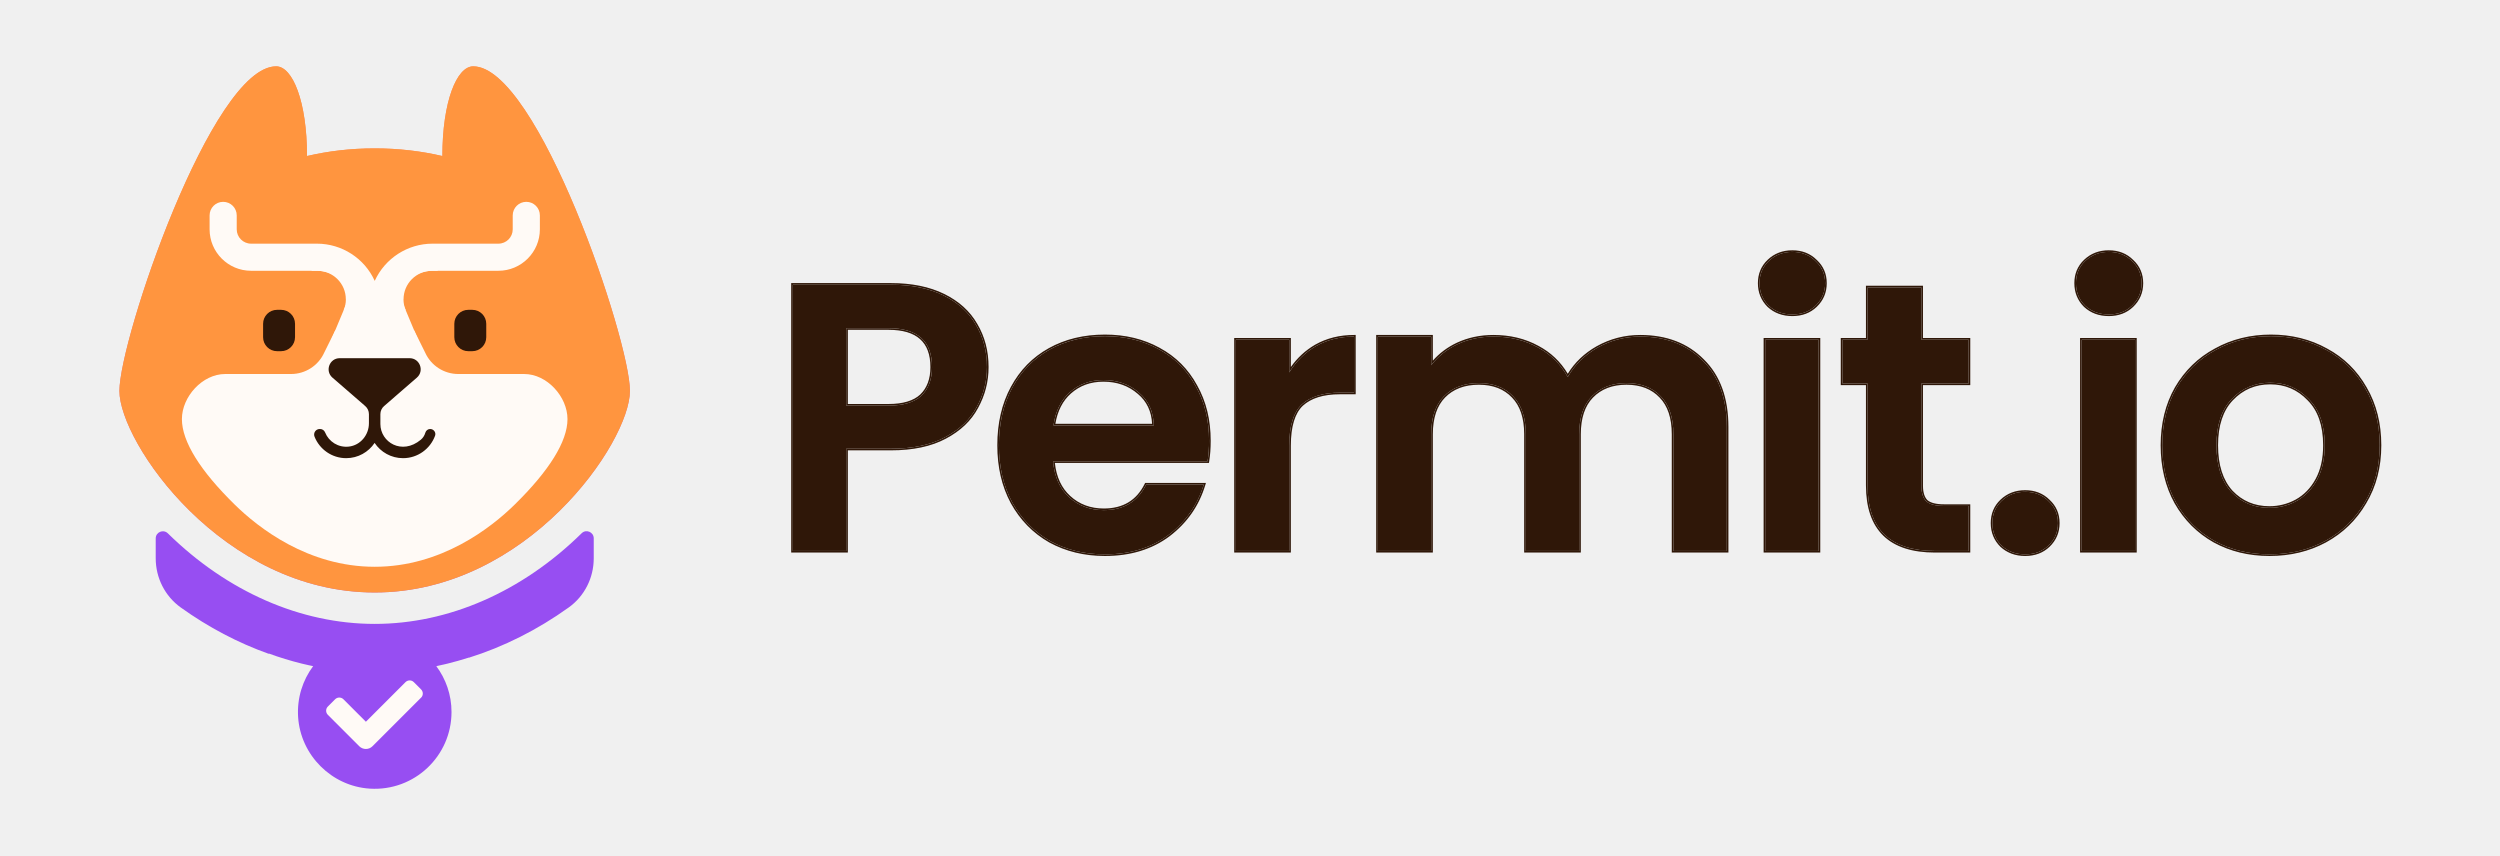
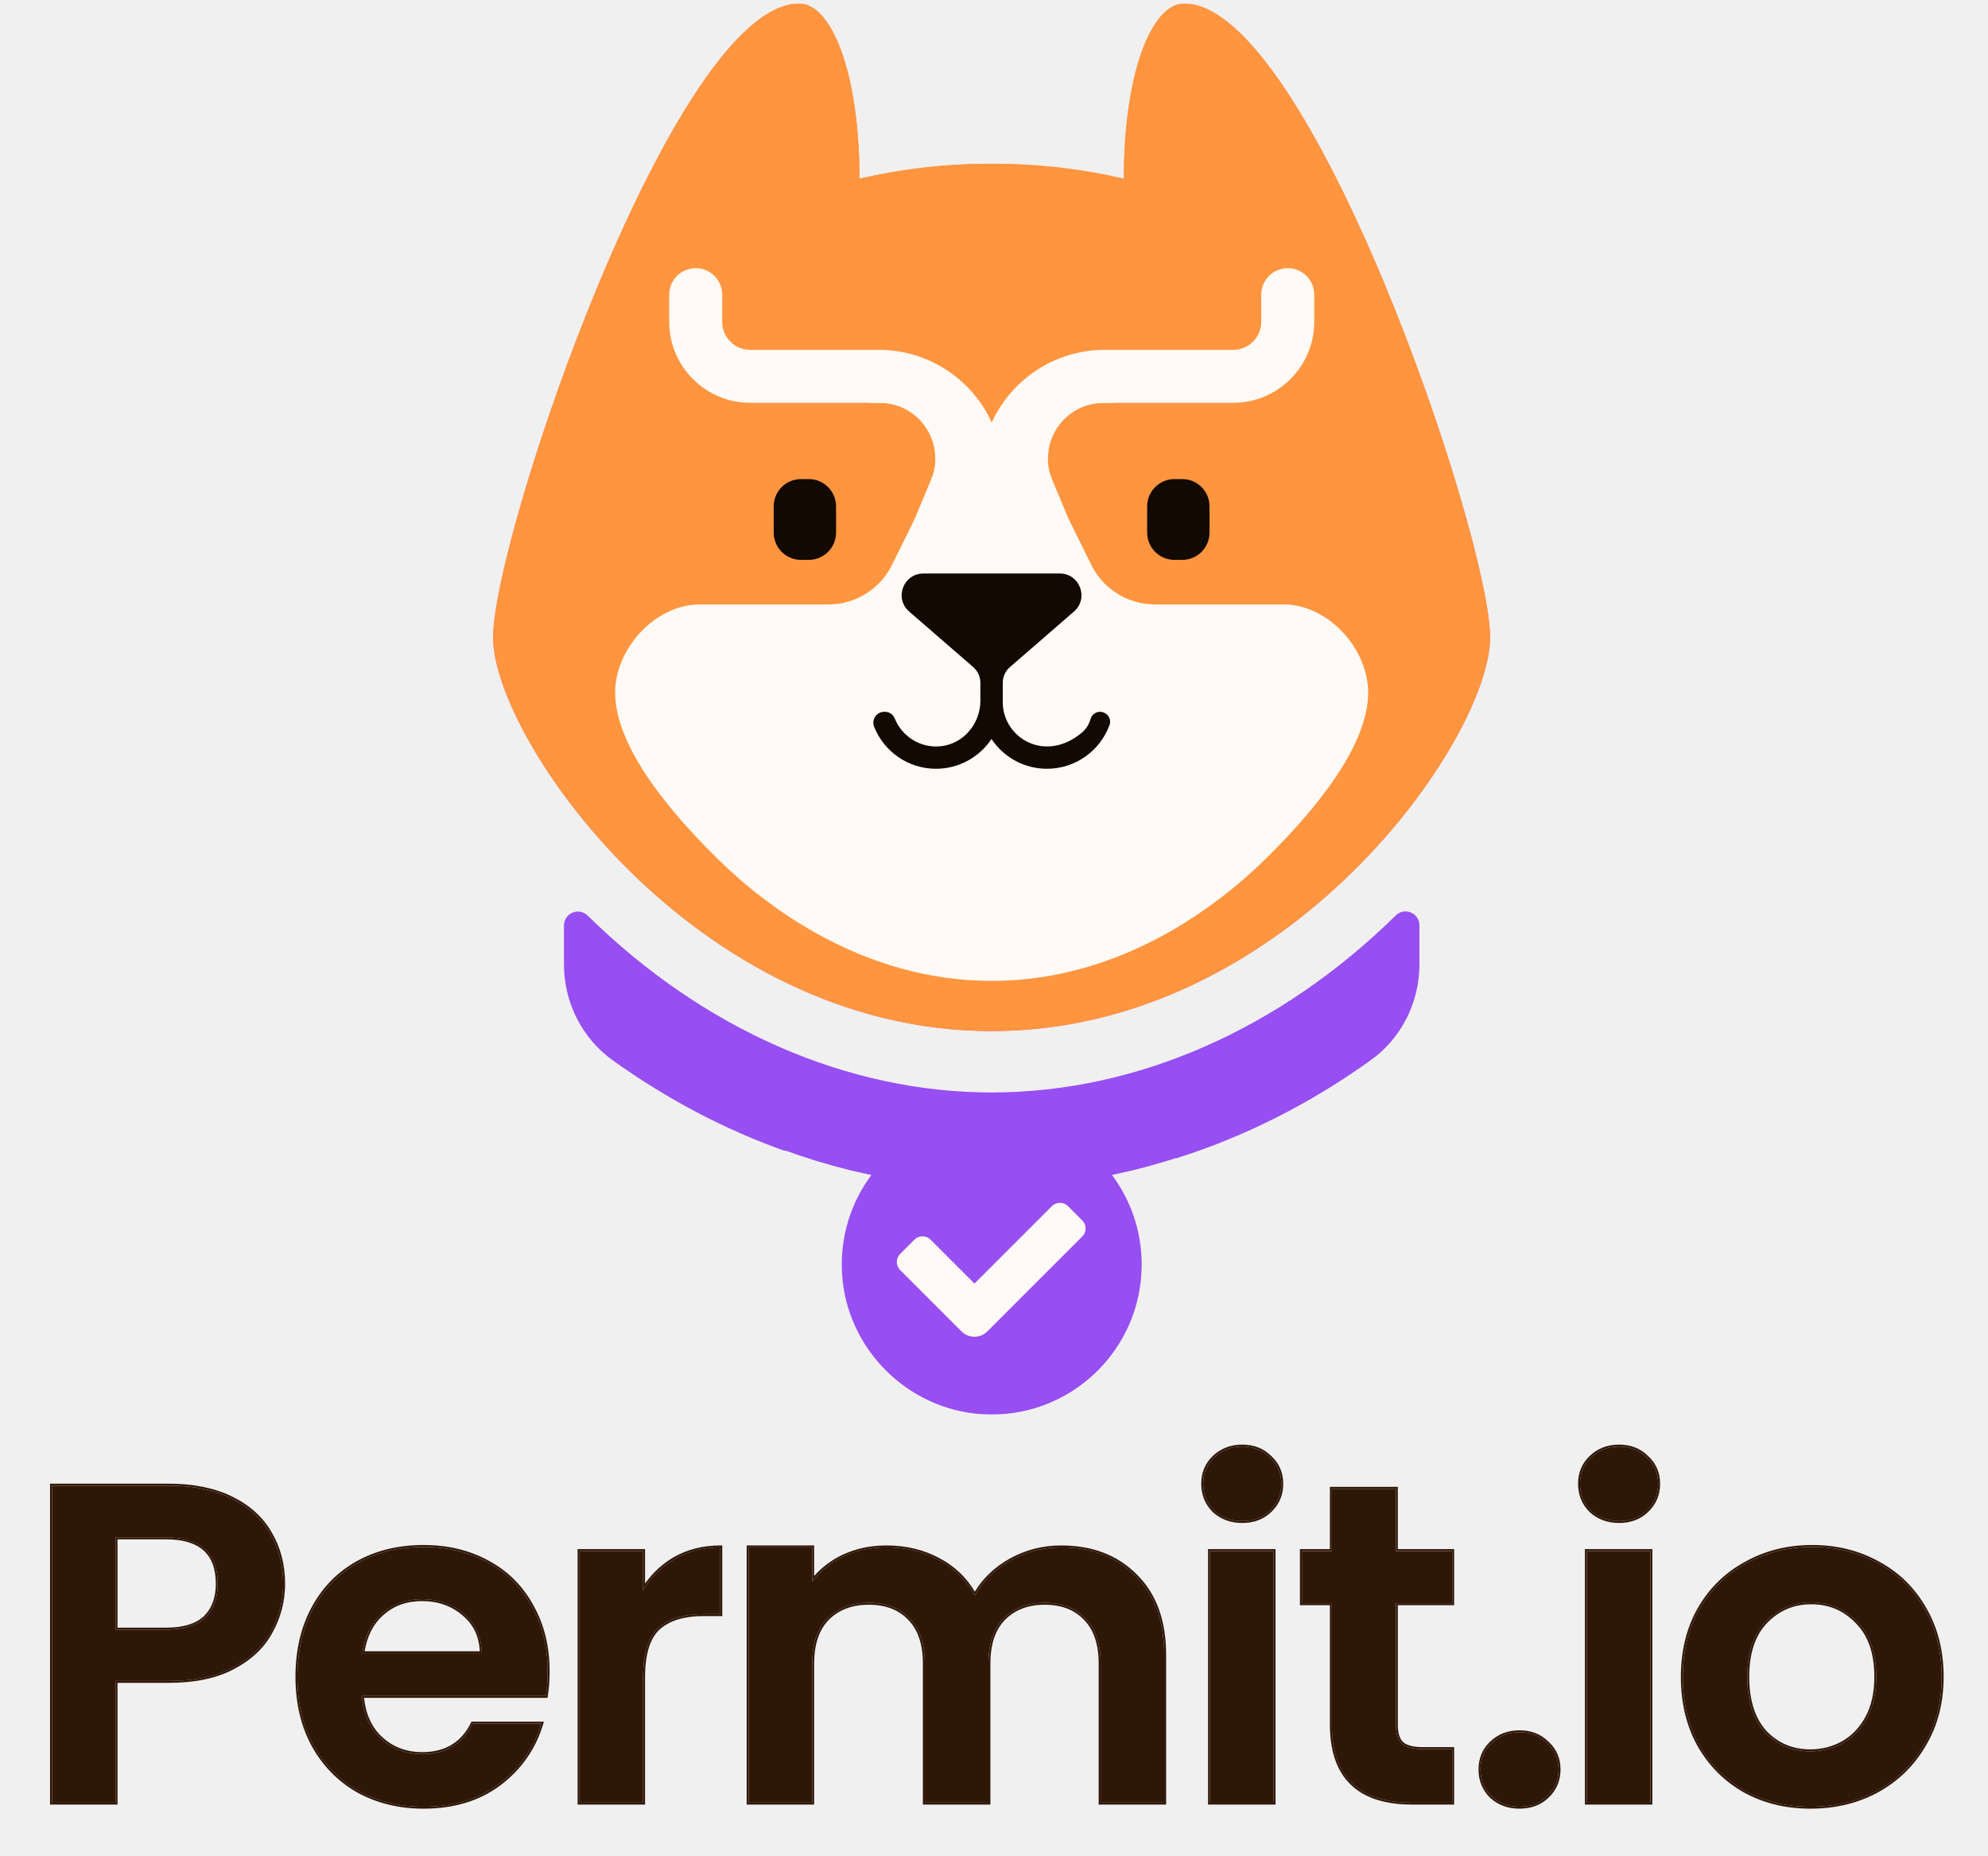
- <svg xmlns="http://www.w3.org/2000/svg" width="307" height="105" viewBox="0 0 307 105" fill="none">
-   <g clip-path="url(#clip0_22134_75767)">
-     <path d="M58.112 8.145C56.088 8.145 54.323 12.477 54.323 19.16C51.741 18.556 48.974 18.22 46.013 18.22C43.052 18.22 40.285 18.556 37.703 19.16C37.703 12.477 35.935 8.145 33.914 8.145C26.029 8.145 14.663 41.677 14.663 48.005C14.663 54.333 27.305 72.757 46.01 72.757C64.713 72.757 77.356 54.33 77.356 48.005C77.356 41.68 65.994 8.145 58.112 8.145Z" fill="url(#paint0_linear_22134_75767)" />
-     <path d="M58.112 8.145C56.088 8.145 54.323 12.477 54.323 19.16C51.741 18.556 48.974 18.22 46.013 18.22C43.052 18.22 40.285 18.556 37.703 19.16C37.703 12.477 35.935 8.145 33.914 8.145C26.029 8.145 14.663 41.677 14.663 48.005C14.663 54.333 27.305 72.757 46.01 72.757C64.713 72.757 77.356 54.33 77.356 48.005C77.356 41.68 65.994 8.145 58.112 8.145Z" fill="#FF953F" />
-     <path d="M57.996 38.046H57.505C56.558 38.046 55.79 38.814 55.79 39.762V41.41C55.79 42.358 56.558 43.126 57.505 43.126H57.996C58.944 43.126 59.712 42.358 59.712 41.41V39.762C59.712 38.814 58.944 38.046 57.996 38.046Z" fill="#2F1708" />
-     <path d="M34.514 38.046H34.023C33.076 38.046 32.308 38.814 32.308 39.761V41.41C32.308 42.358 33.076 43.126 34.023 43.126H34.514C35.462 43.126 36.23 42.358 36.23 41.41V39.761C36.23 38.814 35.462 38.046 34.514 38.046Z" fill="#2F1708" />
-     <path d="M71.417 65.492L71.403 65.506C64.103 72.669 55.088 76.615 46.013 76.615C36.938 76.615 27.919 72.669 20.623 65.506L20.609 65.492C20.055 64.951 19.122 65.341 19.122 66.116V68.568C19.122 70.954 20.255 73.209 22.195 74.598C25.601 77.04 29.235 78.948 32.999 80.288L33.02 80.256C34.321 80.734 35.661 81.144 37.033 81.484C37.328 81.554 37.626 81.628 37.924 81.691C38.099 81.73 38.275 81.765 38.453 81.803C37.17 83.526 36.461 85.701 36.608 88.047C36.907 92.737 40.727 96.554 45.417 96.845C50.896 97.185 55.446 92.839 55.446 87.433C55.446 85.322 54.751 83.375 53.579 81.803C53.895 81.737 54.214 81.667 54.527 81.593C54.667 81.561 54.804 81.53 54.944 81.495C55.839 81.274 56.715 81.025 57.582 80.748L57.589 80.765C61.869 79.421 66.004 77.345 69.849 74.588C71.785 73.199 72.911 70.947 72.911 68.565V66.109C72.911 65.334 71.978 64.941 71.424 65.485L71.417 65.492Z" fill="#974EF2" />
-     <path d="M44.189 38.59L42.983 35.871C42.267 34.282 40.671 33.251 38.92 33.251H30.828C28.021 33.251 25.738 30.967 25.738 28.161V26.453C25.738 25.534 26.482 24.786 27.404 24.786C28.327 24.786 29.07 25.53 29.07 26.453V28.161C29.07 29.133 29.86 29.922 30.831 29.922H38.924C41.976 29.922 44.758 31.714 46.017 34.493C47.283 31.714 50.061 29.922 53.11 29.922H61.202C62.174 29.922 62.963 29.133 62.963 28.161V26.453C62.963 25.534 63.707 24.786 64.63 24.786C65.552 24.786 66.296 25.53 66.296 26.453V28.161C66.296 30.967 64.012 33.251 61.206 33.251H53.113C51.363 33.251 49.767 34.282 49.048 35.878L47.844 38.59H44.2H44.189Z" fill="#FFFAF6" />
-     <path d="M42.694 36.913L33.697 58.42C32.707 60.788 34.444 63.401 37.012 63.401H55.011C57.578 63.401 59.318 60.788 58.325 58.42L49.328 36.913C48.096 33.97 43.929 33.97 42.698 36.913H42.694Z" fill="#FFFAF6" />
-     <path d="M44.662 40.589H41.158L39.811 43.308C39.095 44.897 37.499 45.928 35.749 45.928H27.656C24.85 45.928 22.338 48.717 22.338 51.467C22.338 54.218 24.59 57.813 28.817 61.959C31.725 64.815 37.825 69.6 46.013 69.6C54.2 69.6 60.3 64.811 63.208 61.959C67.435 57.809 69.687 54.214 69.687 51.467C69.687 48.721 67.176 45.928 64.37 45.928H56.277C54.526 45.928 52.93 44.897 52.215 43.308L50.868 40.589H47.363H44.669H44.662Z" fill="#FFFAF6" />
-     <path d="M51.703 85.676L45.739 91.64C45.294 92.085 44.568 92.085 44.119 91.64L40.26 87.781C39.979 87.5 39.979 87.044 40.26 86.764L41.154 85.869C41.435 85.589 41.891 85.589 42.172 85.869L44.932 88.63L49.798 83.764C50.079 83.484 50.535 83.484 50.815 83.764L51.71 84.659C51.99 84.94 51.99 85.396 51.71 85.676H51.703Z" fill="#FFFAF6" />
-     <path d="M49.556 36.752C49.556 34.819 51.124 33.255 53.054 33.255H53.752V32.349L54.071 31.69L50.788 32.518L47.487 35.373L48.486 38.397L49.816 38.088C49.644 37.678 49.549 37.225 49.549 36.752H49.556Z" fill="#FFFAF6" />
-     <path d="M42.467 36.752C42.467 34.819 40.898 33.255 38.969 33.255H38.271V32.349L37.952 31.69L41.235 32.518L44.536 35.373L43.536 38.397L42.207 38.088C42.379 37.678 42.474 37.225 42.474 36.752H42.467Z" fill="#FFFAF6" />
-     <path d="M52.836 52.678C52.555 52.678 52.31 52.86 52.233 53.13C52.138 53.464 51.955 53.765 51.678 53.997C49.353 55.933 46.711 54.306 46.711 52.071V50.861C46.711 50.478 46.876 50.114 47.167 49.864C48.307 48.882 51.191 46.374 51.191 46.374C52.141 45.546 51.556 43.985 50.296 43.985H41.719C40.46 43.985 39.874 45.546 40.825 46.374C40.825 46.374 43.708 48.879 44.849 49.864C45.14 50.114 45.304 50.478 45.304 50.861V51.98C45.304 53.411 44.263 54.681 42.839 54.842C41.533 54.989 40.379 54.228 39.927 53.113C39.825 52.857 39.59 52.681 39.313 52.681H39.257C38.769 52.681 38.443 53.176 38.626 53.628C39.243 55.172 40.751 56.263 42.512 56.263C43.968 56.263 45.252 55.516 46.003 54.39C46.753 55.519 48.037 56.263 49.493 56.263C51.299 56.263 52.836 55.116 53.425 53.513C53.573 53.109 53.26 52.681 52.829 52.681L52.836 52.678Z" fill="#2F1708" />
+ <svg xmlns="http://www.w3.org/2000/svg" width="150" height="140" viewBox="0 0 150 140" fill="none">
+   <g clip-path="url(#clip0_1978_744)">
+     <mask id="mask0_1978_744" style="mask-type:luminance" maskUnits="userSpaceOnUse" x="37" y="0" width="76" height="107">
+       <path d="M112.439 0.266H37.203V106.731H112.439V0.266Z" fill="white" />
+     </mask>
+     <g mask="url(#mask0_1978_744)">
+       <path d="M89.341 0.266C86.912 0.266 84.795 5.464 84.795 13.483C81.697 12.759 78.376 12.355 74.823 12.355C71.27 12.355 67.949 12.759 64.851 13.483C64.851 5.464 62.729 0.266 60.305 0.266C50.842 0.266 37.203 40.504 37.203 48.098C37.203 55.691 52.374 77.799 74.819 77.799C97.264 77.799 112.434 55.687 112.434 48.098C112.434 40.508 98.8 0.266 89.341 0.266Z" fill="url(#paint0_linear_1978_744)" />
+       <path d="M89.341 0.266C86.912 0.266 84.795 5.464 84.795 13.483C81.697 12.759 78.376 12.355 74.823 12.355C71.27 12.355 67.949 12.759 64.851 13.483C64.851 5.464 62.729 0.266 60.305 0.266C50.842 0.266 37.203 40.504 37.203 48.098C37.203 55.691 52.374 77.799 74.819 77.799C97.264 77.799 112.434 55.687 112.434 48.098C112.434 40.508 98.8 0.266 89.341 0.266Z" fill="#FF953F" />
+       <path d="M89.203 36.148H88.614C87.477 36.148 86.556 37.07 86.556 38.207V40.185C86.556 41.322 87.477 42.244 88.614 42.244H89.203C90.34 42.244 91.262 41.322 91.262 40.185V38.207C91.262 37.07 90.34 36.148 89.203 36.148Z" fill="#130903" />
+       <path d="M61.025 36.148H60.435C59.299 36.148 58.377 37.07 58.377 38.207V40.185C58.377 41.322 59.299 42.244 60.435 42.244H61.025C62.162 42.244 63.083 41.322 63.083 40.185V38.207C63.083 37.07 62.162 36.148 61.025 36.148Z" fill="#130903" />
+       <path d="M105.307 69.081L105.29 69.098C96.531 77.693 85.712 82.429 74.822 82.429C63.932 82.429 53.11 77.693 44.354 69.098L44.337 69.081C43.672 68.433 42.553 68.9 42.553 69.83V72.772C42.553 75.635 43.912 78.342 46.24 80.009C50.328 82.938 54.689 85.228 59.205 86.836L59.231 86.798C60.792 87.371 62.4 87.863 64.046 88.272C64.4 88.356 64.758 88.444 65.115 88.52C65.326 88.566 65.536 88.609 65.751 88.655C64.21 90.722 63.36 93.332 63.537 96.148C63.895 101.776 68.479 106.356 74.107 106.705C80.682 107.114 86.142 101.898 86.142 95.411C86.142 92.877 85.308 90.541 83.902 88.655C84.281 88.575 84.664 88.491 85.039 88.402C85.207 88.364 85.371 88.326 85.54 88.284C86.613 88.019 87.665 87.72 88.705 87.388L88.714 87.409C93.849 85.797 98.812 83.305 103.426 79.996C105.749 78.329 107.1 75.626 107.1 72.768V69.822C107.1 68.891 105.981 68.42 105.316 69.072L105.307 69.081Z" fill="#974EF2" />
+       <path d="M72.635 36.798L71.187 33.536C70.328 31.629 68.413 30.392 66.312 30.392H56.601C53.234 30.392 50.493 27.651 50.493 24.284V22.234C50.493 21.131 51.386 20.234 52.493 20.234C53.6 20.234 54.492 21.127 54.492 22.234V24.284C54.492 25.45 55.439 26.397 56.605 26.397H66.317C69.979 26.397 73.317 28.548 74.828 31.882C76.348 28.548 79.682 26.397 83.34 26.397H93.051C94.217 26.397 95.164 25.45 95.164 24.284V22.234C95.164 21.131 96.056 20.234 97.163 20.234C98.27 20.234 99.163 21.127 99.163 22.234V24.284C99.163 27.651 96.422 30.392 93.055 30.392H83.344C81.243 30.392 79.328 31.629 78.465 33.545L77.021 36.798H72.648H72.635Z" fill="#FFFAF6" />
+       <path d="M70.841 34.786L60.043 60.594C58.856 63.435 60.94 66.571 64.021 66.571H85.62C88.701 66.571 90.789 63.435 89.598 60.594L78.801 34.786C77.323 31.254 72.322 31.254 70.845 34.786H70.841Z" fill="#FFFAF6" />
+       <path d="M73.202 39.199H68.997L67.38 42.462C66.522 44.368 64.606 45.606 62.506 45.606H52.795C49.427 45.606 46.413 48.953 46.413 52.253C46.413 55.553 49.116 59.868 54.188 64.843C57.678 68.27 64.998 74.011 74.823 74.011C84.647 74.011 91.968 68.265 95.457 64.843C100.53 59.863 103.232 55.549 103.232 52.253C103.232 48.957 100.218 45.606 96.851 45.606H87.139C85.039 45.606 83.124 44.368 82.265 42.462L80.648 39.199H76.443H73.21H73.202Z" fill="#FFFAF6" />
+       <path d="M81.651 93.305L74.495 100.461C73.96 100.995 73.089 100.995 72.55 100.461L67.92 95.83C67.583 95.493 67.583 94.946 67.92 94.609L68.993 93.536C69.33 93.199 69.877 93.199 70.214 93.536L73.526 96.849L79.365 91.01C79.702 90.674 80.249 90.674 80.586 91.01L81.659 92.084C81.996 92.421 81.996 92.968 81.659 93.305H81.651Z" fill="#FFFAF6" />
+       <path d="M79.074 34.594C79.074 32.274 80.956 30.397 83.271 30.397H84.109V29.311L84.492 28.52L80.552 29.513L76.591 32.939L77.79 36.568L79.386 36.197C79.18 35.705 79.066 35.162 79.066 34.594H79.074Z" fill="#FFFAF6" />
+       <path d="M70.567 34.594C70.567 32.274 68.685 30.397 66.37 30.397H65.532V29.311L65.149 28.52L69.089 29.513L73.05 32.939L71.851 36.568L70.255 36.197C70.462 35.705 70.575 35.162 70.575 34.594H70.567Z" fill="#FFFAF6" />
+       <path d="M83.01 53.704C82.674 53.704 82.379 53.923 82.287 54.247C82.173 54.647 81.954 55.009 81.621 55.287C78.831 57.611 75.661 55.658 75.661 52.976V51.524C75.661 51.065 75.859 50.627 76.208 50.328C77.576 49.15 81.036 46.14 81.036 46.14C82.177 45.147 81.474 43.273 79.963 43.273H69.671C68.16 43.273 67.457 45.147 68.597 46.14C68.597 46.14 72.058 49.145 73.426 50.328C73.775 50.627 73.973 51.065 73.973 51.524V52.867C73.973 54.584 72.723 56.108 71.014 56.302C69.448 56.478 68.063 55.565 67.52 54.226C67.398 53.919 67.116 53.709 66.783 53.709H66.716C66.131 53.709 65.739 54.302 65.958 54.845C66.699 56.697 68.509 58.006 70.622 58.006C72.369 58.006 73.91 57.11 74.811 55.759C75.711 57.114 77.252 58.006 78.999 58.006C81.167 58.006 83.01 56.63 83.718 54.706C83.894 54.222 83.52 53.709 83.002 53.709L83.01 53.704Z" fill="#130903" />
+     </g>
  </g>
-   <path d="M217.194 37.539C217.975 38.257 218.943 38.617 220.098 38.617C221.253 38.617 222.205 38.257 222.955 37.539C223.735 36.79 224.126 35.869 224.126 34.776C224.126 33.683 223.735 32.778 222.955 32.059C222.205 31.31 221.253 30.935 220.098 30.935C218.943 30.935 217.975 31.31 217.194 32.059C216.445 32.778 216.07 33.683 216.07 34.776C216.07 35.869 216.445 36.79 217.194 37.539Z" fill="#2F1708" />
-   <path d="M223.329 67.654V41.708H216.772V67.654H223.329Z" fill="#2F1708" />
-   <path d="M235.942 47.094V59.646C235.942 60.52 236.145 61.16 236.551 61.566C236.988 61.941 237.706 62.128 238.705 62.128H241.75V67.654H237.628C232.101 67.654 229.338 64.969 229.338 59.599V47.094H226.247V41.708H229.338V35.291H235.942V41.708H241.75V47.094H235.942Z" fill="#2F1708" />
-   <path fill-rule="evenodd" clip-rule="evenodd" d="M278.689 68.076C276.191 68.076 273.943 67.53 271.944 66.437C269.946 65.313 268.369 63.736 267.214 61.706C266.09 59.677 265.528 57.335 265.528 54.681C265.528 52.027 266.106 49.685 267.261 47.656C268.447 45.626 270.055 44.065 272.085 42.972C274.114 41.848 276.378 41.286 278.876 41.286C281.374 41.286 283.638 41.848 285.667 42.972C287.697 44.065 289.289 45.626 290.444 47.656C291.631 49.685 292.224 52.027 292.224 54.681C292.224 57.335 291.615 59.677 290.398 61.706C289.211 63.736 287.587 65.313 285.527 66.437C283.497 67.53 281.218 68.076 278.689 68.076ZM278.689 62.362C279.875 62.362 280.984 62.081 282.014 61.519C283.076 60.926 283.919 60.051 284.543 58.896C285.168 57.741 285.48 56.336 285.48 54.681C285.48 52.214 284.824 50.325 283.513 49.014C282.233 47.671 280.656 47 278.782 47C276.909 47 275.332 47.671 274.052 49.014C272.803 50.325 272.179 52.214 272.179 54.681C272.179 57.148 272.787 59.052 274.005 60.395C275.254 61.706 276.815 62.362 278.689 62.362Z" fill="#2F1708" />
-   <path d="M201.419 41.333C204.603 41.333 207.164 42.316 209.1 44.284C211.067 46.219 212.05 48.936 212.05 52.433V67.654H205.493V53.323C205.493 51.293 204.978 49.748 203.948 48.686C202.917 47.593 201.512 47.047 199.733 47.047C197.953 47.047 196.532 47.593 195.471 48.686C194.44 49.748 193.925 51.293 193.925 53.323V67.654H187.368V53.323C187.368 51.293 186.853 49.748 185.822 48.686C184.792 47.593 183.387 47.047 181.607 47.047C179.796 47.047 178.36 47.593 177.298 48.686C176.268 49.748 175.753 51.293 175.753 53.323V67.654H169.196V41.333H175.753V44.846C176.596 43.753 177.673 42.894 178.984 42.27C180.327 41.645 181.795 41.333 183.387 41.333C185.417 41.333 187.227 41.77 188.82 42.644C190.412 43.487 191.646 44.705 192.52 46.297C193.363 44.799 194.581 43.597 196.173 42.691C197.797 41.786 199.545 41.333 201.419 41.333Z" fill="#2F1708" />
-   <path d="M161.596 42.504C160.253 43.284 159.16 44.362 158.317 45.736V41.708H151.76V67.654H158.317V54.728C158.317 52.324 158.833 50.638 159.863 49.67C160.925 48.702 162.486 48.218 164.546 48.218H166.279V41.333C164.531 41.333 162.97 41.723 161.596 42.504Z" fill="#2F1708" />
-   <path fill-rule="evenodd" clip-rule="evenodd" d="M148.474 54.119C148.474 55.056 148.412 55.899 148.287 56.648H129.319C129.475 58.522 130.13 59.989 131.286 61.051C132.441 62.112 133.862 62.643 135.548 62.643C137.983 62.643 139.716 61.597 140.746 59.505H147.819C147.069 62.003 145.633 64.064 143.51 65.687C141.387 67.28 138.779 68.076 135.688 68.076C133.19 68.076 130.942 67.53 128.944 66.437C126.977 65.313 125.431 63.736 124.307 61.706C123.214 59.677 122.668 57.335 122.668 54.681C122.668 51.996 123.214 49.638 124.307 47.609C125.4 45.579 126.93 44.018 128.897 42.925C130.864 41.833 133.128 41.286 135.688 41.286C138.155 41.286 140.356 41.817 142.292 42.879C144.259 43.94 145.773 45.454 146.835 47.422C147.928 49.357 148.474 51.59 148.474 54.119ZM141.683 52.246C141.652 50.559 141.043 49.217 139.857 48.218C138.67 47.187 137.218 46.672 135.501 46.672C133.877 46.672 132.503 47.172 131.379 48.171C130.287 49.139 129.615 50.497 129.365 52.246H141.683Z" fill="#2F1708" />
-   <path fill-rule="evenodd" clip-rule="evenodd" d="M119.934 49.998C120.777 48.468 121.199 46.828 121.199 45.08C121.199 43.144 120.746 41.411 119.84 39.881C118.966 38.351 117.639 37.149 115.859 36.275C114.08 35.4 111.925 34.963 109.396 34.963H97.359V67.654H103.916V55.103H109.396C112.081 55.103 114.298 54.634 116.047 53.697C117.826 52.761 119.122 51.528 119.934 49.998ZM113.143 48.593C112.269 49.404 110.926 49.81 109.115 49.81H103.916V40.303H109.115C112.675 40.303 114.454 41.895 114.454 45.08C114.454 46.578 114.017 47.749 113.143 48.593Z" fill="#2F1708" />
-   <path d="M258.957 38.617C257.802 38.617 256.834 38.257 256.053 37.539C255.304 36.79 254.929 35.869 254.929 34.776C254.929 33.683 255.304 32.778 256.053 32.059C256.834 31.31 257.802 30.935 258.957 30.935C260.112 30.935 261.065 31.31 261.814 32.059C262.595 32.778 262.985 33.683 262.985 34.776C262.985 35.869 262.595 36.79 261.814 37.539C261.065 38.257 260.112 38.617 258.957 38.617Z" fill="#2F1708" />
-   <path d="M262.189 67.654V41.708H255.632V67.654H262.189Z" fill="#2F1708" />
-   <path d="M248.691 68.076C247.535 68.076 246.567 67.717 245.787 66.999C245.037 66.249 244.663 65.328 244.663 64.236C244.663 63.143 245.037 62.237 245.787 61.519C246.567 60.77 247.535 60.395 248.691 60.395C249.846 60.395 250.798 60.77 251.548 61.519C252.328 62.237 252.718 63.143 252.718 64.236C252.718 65.328 252.328 66.249 251.548 66.999C250.798 67.717 249.846 68.076 248.691 68.076Z" fill="#2F1708" />
-   <path fill-rule="evenodd" clip-rule="evenodd" d="M217.052 37.681C216.264 36.892 215.87 35.92 215.87 34.776C215.87 33.632 216.264 32.673 217.055 31.915C217.876 31.128 218.895 30.735 220.098 30.735C221.299 30.735 222.303 31.127 223.093 31.915C223.914 32.672 224.325 33.63 224.325 34.776C224.325 35.923 223.913 36.896 223.093 37.684C222.302 38.441 221.298 38.816 220.098 38.816C218.897 38.816 217.879 38.442 217.058 37.687L217.052 37.681ZM222.955 32.059C222.205 31.31 221.253 30.936 220.098 30.936C218.942 30.936 217.974 31.31 217.194 32.059C216.444 32.778 216.07 33.683 216.07 34.776C216.07 35.869 216.444 36.79 217.194 37.539C217.974 38.257 218.942 38.617 220.098 38.617C221.253 38.617 222.205 38.257 222.955 37.539C223.735 36.79 224.125 35.869 224.125 34.776C224.125 33.683 223.735 32.778 222.955 32.059ZM223.529 67.855H216.572V41.508H223.529V67.855ZM241.949 61.928V67.855H237.628C234.835 67.855 232.704 67.176 231.271 65.784C229.837 64.391 229.138 62.316 229.138 59.599V47.294H226.047V41.508H229.138V35.091H236.142V41.508H241.949V47.294H236.142V59.646C236.142 60.49 236.337 61.066 236.687 61.419C237.07 61.744 237.727 61.928 238.705 61.928H241.949ZM236.551 61.566C236.145 61.16 235.942 60.52 235.942 59.646V47.094H241.749V41.708H235.942V35.291H229.338V41.708H226.247V47.094H229.338V59.599C229.338 64.969 232.101 67.654 237.628 67.654H241.749V62.128H238.705C237.706 62.128 236.988 61.941 236.551 61.566ZM271.848 66.612L271.846 66.611C269.816 65.469 268.213 63.866 267.04 61.805L267.039 61.803C265.896 59.74 265.328 57.364 265.328 54.681C265.328 51.997 265.912 49.62 267.087 47.557L267.088 47.555C268.292 45.495 269.927 43.907 271.989 42.797C274.05 41.655 276.347 41.086 278.876 41.086C281.405 41.086 283.702 41.655 285.763 42.797C287.825 43.907 289.444 45.495 290.618 47.556C291.824 49.62 292.424 51.997 292.424 54.681C292.424 57.367 291.808 59.744 290.569 61.809C289.365 63.869 287.715 65.471 285.622 66.612L285.621 66.613C283.56 67.723 281.247 68.276 278.689 68.276C276.16 68.276 273.879 67.723 271.848 66.612ZM290.397 61.706C291.615 59.677 292.224 57.335 292.224 54.681C292.224 52.027 291.631 49.685 290.444 47.656C289.289 45.626 287.697 44.065 285.667 42.972C283.637 41.848 281.374 41.286 278.876 41.286C276.378 41.286 274.114 41.848 272.085 42.972C270.055 44.065 268.447 45.626 267.261 47.656C266.105 49.685 265.528 52.027 265.528 54.681C265.528 57.335 266.09 59.677 267.214 61.706C268.369 63.736 269.946 65.313 271.944 66.437C273.943 67.53 276.191 68.076 278.689 68.076C281.218 68.076 283.497 67.53 285.527 66.437C287.587 65.313 289.211 63.736 290.397 61.706ZM274.052 49.014C272.803 50.325 272.178 52.214 272.178 54.681C272.178 57.148 272.787 59.052 274.005 60.395C275.254 61.706 276.815 62.362 278.689 62.362C279.875 62.362 280.983 62.081 282.014 61.519C283.075 60.926 283.918 60.051 284.543 58.896C285.167 57.741 285.48 56.336 285.48 54.681C285.48 52.214 284.824 50.325 283.513 49.014C282.232 47.671 280.656 47 278.782 47C276.909 47 275.332 47.671 274.052 49.014ZM281.917 61.344C282.942 60.771 283.759 59.926 284.367 58.801C284.972 57.682 285.28 56.311 285.28 54.681C285.28 52.249 284.634 50.418 283.371 49.155L283.368 49.152C282.126 47.849 280.602 47.2 278.782 47.2C276.963 47.2 275.439 47.849 274.197 49.152C272.994 50.414 272.378 52.247 272.378 54.681C272.378 57.115 272.979 58.965 274.152 60.259C275.361 61.528 276.869 62.162 278.689 62.162C279.841 62.162 280.917 61.889 281.917 61.344ZM212.25 67.855H205.293V53.323C205.293 51.326 204.786 49.838 203.804 48.825L203.802 48.823C202.816 47.778 201.468 47.247 199.732 47.247C197.997 47.247 196.631 47.778 195.614 48.825C194.631 49.838 194.125 51.326 194.125 53.323V67.855H187.168V53.323C187.168 51.326 186.661 49.838 185.679 48.825L185.677 48.823C184.691 47.778 183.343 47.247 181.607 47.247C179.839 47.247 178.459 47.779 177.442 48.825C176.459 49.838 175.953 51.326 175.953 53.323V67.855H168.996V41.133H175.953V44.288C176.756 43.374 177.739 42.641 178.898 42.089L178.9 42.088C180.271 41.451 181.767 41.133 183.387 41.133C185.445 41.133 187.29 41.577 188.915 42.468C190.439 43.276 191.642 44.42 192.522 45.899C193.374 44.506 194.56 43.378 196.074 42.517L196.075 42.517C197.729 41.594 199.511 41.133 201.418 41.133C204.647 41.133 207.262 42.132 209.241 44.142C211.255 46.125 212.25 48.898 212.25 52.433V67.855ZM209.099 44.284C207.164 42.316 204.603 41.333 201.418 41.333C199.545 41.333 197.796 41.786 196.173 42.691C194.652 43.556 193.474 44.691 192.636 46.096C192.597 46.163 192.558 46.23 192.52 46.298C192.482 46.229 192.444 46.162 192.405 46.095C191.539 44.601 190.344 43.451 188.82 42.644C187.227 41.77 185.416 41.333 183.387 41.333C181.794 41.333 180.327 41.645 178.984 42.27C177.774 42.846 176.764 43.621 175.953 44.596C175.884 44.678 175.818 44.761 175.753 44.846V41.333H169.196V67.655H175.753V53.323C175.753 51.293 176.268 49.748 177.298 48.686C178.36 47.593 179.796 47.047 181.607 47.047C183.387 47.047 184.792 47.593 185.822 48.686C186.853 49.748 187.368 51.293 187.368 53.323V67.655H193.925V53.323C193.925 51.293 194.44 49.748 195.47 48.686C196.532 47.593 197.953 47.047 199.732 47.047C201.512 47.047 202.917 47.593 203.948 48.686C204.978 49.748 205.493 51.293 205.493 53.323V67.655H212.05V52.433C212.05 48.936 211.067 46.219 209.099 44.284ZM161.495 42.331L161.497 42.33C162.904 41.531 164.5 41.133 166.279 41.133H166.479V48.418H164.546C162.515 48.418 161.01 48.895 159.999 49.816C159.03 50.727 158.517 52.343 158.517 54.728V67.855H151.56V41.508H158.517V45.068C159.319 43.932 160.312 43.019 161.495 42.331ZM158.517 45.422C158.449 45.525 158.382 45.629 158.317 45.736V41.708H151.76V67.655H158.317V54.728C158.317 52.324 158.832 50.638 159.863 49.67C160.924 48.702 162.486 48.218 164.546 48.218H166.279V41.333C166.212 41.333 166.146 41.334 166.079 41.335C164.411 41.364 162.917 41.753 161.596 42.504C160.357 43.224 159.331 44.197 158.517 45.422ZM148.456 56.848H129.538C129.722 58.577 130.354 59.923 131.421 60.903C132.536 61.928 133.908 62.443 135.548 62.443C136.736 62.443 137.741 62.188 138.57 61.687C139.399 61.187 140.066 60.434 140.567 59.417L140.622 59.305H148.087L148.01 59.563C147.248 62.102 145.787 64.198 143.631 65.846L143.63 65.847C141.466 67.47 138.815 68.276 135.688 68.276C133.16 68.276 130.878 67.723 128.848 66.612L128.844 66.611C126.845 65.468 125.273 63.864 124.132 61.803L124.131 61.801C123.02 59.738 122.468 57.363 122.468 54.681C122.468 51.968 123.02 49.577 124.131 47.514C125.241 45.452 126.798 43.862 128.8 42.751C130.8 41.639 133.098 41.086 135.688 41.086C138.184 41.086 140.419 41.623 142.387 42.703C144.388 43.783 145.93 45.325 147.01 47.325C148.121 49.294 148.674 51.561 148.674 54.119C148.674 55.064 148.611 55.919 148.484 56.681L148.456 56.848ZM146.835 47.422C145.773 45.455 144.259 43.94 142.292 42.879C140.356 41.817 138.155 41.286 135.688 41.286C133.128 41.286 130.864 41.833 128.897 42.925C126.93 44.018 125.4 45.579 124.307 47.609C123.214 49.639 122.668 51.996 122.668 54.681C122.668 57.335 123.214 59.677 124.307 61.706C125.431 63.736 126.977 65.313 128.944 66.437C130.942 67.53 133.19 68.076 135.688 68.076C138.779 68.076 141.386 67.28 143.51 65.687C145.576 64.107 146.992 62.113 147.757 59.705C147.778 59.639 147.798 59.572 147.818 59.505H140.746C139.716 61.597 137.983 62.643 135.548 62.643C133.861 62.643 132.441 62.112 131.286 61.051C130.172 60.027 129.522 58.626 129.337 56.848C129.33 56.782 129.324 56.715 129.318 56.648H148.287C148.412 55.899 148.474 55.056 148.474 54.119C148.474 51.59 147.928 49.357 146.835 47.422ZM139.728 48.371L139.725 48.369C138.579 47.373 137.175 46.872 135.501 46.872C133.922 46.872 132.596 47.356 131.512 48.32C130.509 49.209 129.867 50.445 129.599 52.046H141.476C141.403 50.508 140.818 49.289 139.728 48.371ZM141.677 52.046C141.68 52.112 141.682 52.178 141.683 52.246H129.365C129.375 52.178 129.385 52.112 129.396 52.046C129.667 50.393 130.328 49.102 131.379 48.171C132.503 47.172 133.877 46.672 135.501 46.672C137.218 46.672 138.67 47.187 139.856 48.218C140.996 49.177 141.602 50.453 141.677 52.046ZM103.916 55.103H109.396C112.081 55.103 114.298 54.634 116.047 53.698C117.826 52.761 119.122 51.528 119.934 49.998C120.777 48.468 121.198 46.828 121.198 45.08C121.198 43.144 120.746 41.411 119.84 39.881C118.966 38.351 117.639 37.149 115.859 36.275C114.079 35.401 111.925 34.963 109.396 34.963H97.359V67.655H103.916V55.103ZM120.013 39.781C119.117 38.212 117.758 36.985 115.947 36.095C114.134 35.204 111.947 34.763 109.396 34.763H97.159V67.855H104.116V55.303H109.396C112.103 55.303 114.355 54.831 116.14 53.874C117.949 52.922 119.276 51.663 120.11 50.093C120.969 48.533 121.398 46.862 121.398 45.08C121.398 43.112 120.938 41.344 120.013 39.781ZM255.912 37.681C255.124 36.892 254.729 35.92 254.729 34.776C254.729 33.632 255.124 32.673 255.915 31.915C256.735 31.128 257.754 30.735 258.957 30.735C260.159 30.735 261.162 31.127 261.952 31.915C262.774 32.672 263.185 33.631 263.185 34.776C263.185 35.923 262.773 36.896 261.952 37.684C261.161 38.441 260.157 38.816 258.957 38.816C257.756 38.816 256.739 38.442 255.918 37.687L255.912 37.681ZM261.814 32.059C261.065 31.31 260.112 30.936 258.957 30.936C257.802 30.936 256.834 31.31 256.053 32.059C255.304 32.778 254.929 33.683 254.929 34.776C254.929 35.869 255.304 36.79 256.053 37.539C256.834 38.257 257.802 38.617 258.957 38.617C260.112 38.617 261.065 38.257 261.814 37.539C262.595 36.79 262.985 35.869 262.985 34.776C262.985 33.683 262.595 32.778 261.814 32.059ZM262.389 67.855H255.432V41.508H262.389V67.855ZM245.645 67.14C244.857 66.352 244.463 65.379 244.463 64.236C244.463 63.091 244.857 62.133 245.648 61.375C246.469 60.587 247.487 60.195 248.69 60.195C249.892 60.195 250.896 60.586 251.686 61.375C252.507 62.132 252.918 63.09 252.918 64.236C252.918 65.382 252.506 66.356 251.686 67.143C250.895 67.901 249.891 68.276 248.69 68.276C247.49 68.276 246.472 67.901 245.651 67.146L245.645 67.14ZM251.547 61.519C250.798 60.77 249.846 60.395 248.69 60.395C247.535 60.395 246.567 60.77 245.787 61.519C245.037 62.237 244.663 63.143 244.663 64.236C244.663 65.328 245.037 66.249 245.787 66.999C246.567 67.717 247.535 68.076 248.69 68.076C249.846 68.076 250.798 67.717 251.547 66.999C252.328 66.249 252.718 65.328 252.718 64.236C252.718 63.143 252.328 62.237 251.547 61.519ZM223.329 41.708V67.654H216.772V41.708H223.329ZM113.143 48.593C114.017 47.749 114.454 46.579 114.454 45.08C114.454 41.895 112.674 40.303 109.115 40.303H103.916V49.81H109.115C110.926 49.81 112.268 49.404 113.143 48.593ZM104.116 49.61H109.115C110.9 49.61 112.183 49.21 113.005 48.447C113.831 47.65 114.254 46.537 114.254 45.08C114.254 43.524 113.821 42.393 112.986 41.646C112.147 40.895 110.869 40.503 109.115 40.503H104.116V49.61ZM262.189 41.708V67.654H255.632V41.708H262.189Z" fill="#2F1708" />
+   <path d="M91.606 113.98C92.177 114.506 92.885 114.769 93.731 114.769C94.576 114.769 95.272 114.506 95.821 113.98C96.392 113.432 96.678 112.758 96.678 111.959C96.678 111.159 96.392 110.496 95.821 109.971C95.272 109.423 94.576 109.148 93.731 109.148C92.885 109.148 92.177 109.423 91.606 109.971C91.058 110.496 90.783 111.159 90.783 111.959C90.783 112.758 91.058 113.432 91.606 113.98Z" fill="#2F1708" />
+   <path d="M96.095 136.017V117.031H91.297V136.017H96.095Z" fill="#2F1708" />
+   <path d="M105.323 120.972V130.156C105.323 130.796 105.472 131.264 105.769 131.561C106.089 131.835 106.614 131.973 107.345 131.973H109.573V136.016H106.557C102.513 136.016 100.491 134.052 100.491 130.122V120.972H98.23V117.031H100.491V112.336H105.323V117.031H109.573V120.972H105.323Z" fill="#2F1708" />
+   <path fill-rule="evenodd" clip-rule="evenodd" d="M136.602 136.325C134.774 136.325 133.129 135.925 131.666 135.126C130.204 134.303 129.05 133.149 128.205 131.664C127.383 130.179 126.972 128.466 126.972 126.524C126.972 124.582 127.395 122.868 128.24 121.383C129.108 119.898 130.284 118.756 131.769 117.956C133.254 117.134 134.911 116.723 136.739 116.723C138.566 116.723 140.223 117.134 141.708 117.956C143.193 118.756 144.358 119.898 145.203 121.383C146.071 122.868 146.505 124.582 146.505 126.524C146.505 128.466 146.06 130.179 145.169 131.664C144.301 133.149 143.112 134.303 141.605 135.126C140.12 135.925 138.452 136.325 136.602 136.325ZM136.602 132.144C137.469 132.144 138.281 131.938 139.035 131.527C139.812 131.093 140.428 130.453 140.885 129.608C141.342 128.763 141.571 127.735 141.571 126.524C141.571 124.719 141.091 123.337 140.131 122.377C139.195 121.395 138.041 120.904 136.67 120.904C135.299 120.904 134.145 121.395 133.209 122.377C132.295 123.337 131.838 124.719 131.838 126.524C131.838 128.329 132.283 129.722 133.174 130.705C134.088 131.664 135.23 132.144 136.602 132.144Z" fill="#2F1708" />
+   <path d="M80.063 116.754C82.393 116.754 84.267 117.474 85.683 118.913C87.123 120.329 87.842 122.317 87.842 124.876V136.014H83.044V125.527C83.044 124.042 82.667 122.911 81.914 122.134C81.159 121.335 80.131 120.935 78.829 120.935C77.527 120.935 76.487 121.335 75.711 122.134C74.957 122.911 74.58 124.042 74.58 125.527V136.014H69.782V125.527C69.782 124.042 69.405 122.911 68.651 122.134C67.897 121.335 66.869 120.935 65.567 120.935C64.241 120.935 63.191 121.335 62.414 122.134C61.66 122.911 61.283 124.042 61.283 125.527V136.014H56.485V116.754H61.283V119.324C61.9 118.525 62.688 117.896 63.647 117.439C64.63 116.982 65.704 116.754 66.869 116.754C68.354 116.754 69.679 117.074 70.844 117.713C72.009 118.33 72.912 119.221 73.552 120.387C74.168 119.29 75.06 118.41 76.225 117.748C77.413 117.085 78.692 116.754 80.063 116.754Z" fill="#2F1708" />
+   <path d="M50.924 117.611C49.941 118.182 49.141 118.97 48.524 119.975V117.028H43.727V136.014H48.524V126.555C48.524 124.796 48.902 123.562 49.656 122.854C50.433 122.146 51.575 121.792 53.082 121.792H54.35V116.754C53.071 116.754 51.929 117.039 50.924 117.611Z" fill="#2F1708" />
+   <path fill-rule="evenodd" clip-rule="evenodd" d="M41.323 126.113C41.323 126.798 41.278 127.415 41.186 127.963H27.307C27.421 129.334 27.9 130.408 28.746 131.185C29.591 131.961 30.631 132.35 31.865 132.35C33.647 132.35 34.915 131.584 35.668 130.054H40.844C40.295 131.881 39.244 133.389 37.691 134.577C36.137 135.742 34.229 136.325 31.967 136.325C30.14 136.325 28.495 135.925 27.033 135.126C25.593 134.303 24.462 133.149 23.64 131.664C22.84 130.179 22.44 128.466 22.44 126.524C22.44 124.559 22.84 122.834 23.64 121.349C24.439 119.864 25.559 118.722 26.998 117.922C28.438 117.122 30.094 116.723 31.967 116.723C33.772 116.723 35.383 117.111 36.8 117.888C38.239 118.665 39.346 119.773 40.124 121.212C40.923 122.628 41.323 124.262 41.323 126.113ZM36.354 124.742C36.331 123.508 35.886 122.526 35.018 121.795C34.149 121.041 33.087 120.664 31.83 120.664C30.642 120.664 29.637 121.029 28.814 121.76C28.015 122.469 27.524 123.462 27.341 124.742H36.354Z" fill="#2F1708" />
+   <path fill-rule="evenodd" clip-rule="evenodd" d="M20.44 123.098C21.057 121.979 21.366 120.779 21.366 119.5C21.366 118.083 21.034 116.815 20.371 115.696C19.732 114.577 18.761 113.697 17.458 113.057C16.157 112.417 14.58 112.098 12.729 112.098H3.922V136.018H8.719V126.834H12.729C14.694 126.834 16.316 126.491 17.596 125.806C18.897 125.12 19.846 124.218 20.44 123.098ZM15.471 122.07C14.831 122.664 13.849 122.961 12.524 122.961H8.719V116.004H12.524C15.128 116.004 16.43 117.17 16.43 119.5C16.43 120.597 16.11 121.453 15.471 122.07Z" fill="#2F1708" />
+   <path d="M122.163 114.769C121.318 114.769 120.61 114.506 120.038 113.98C119.49 113.432 119.216 112.758 119.216 111.959C119.216 111.159 119.49 110.496 120.038 109.971C120.61 109.423 121.318 109.148 122.163 109.148C123.008 109.148 123.706 109.423 124.254 109.971C124.825 110.496 125.11 111.159 125.11 111.959C125.11 112.758 124.825 113.432 124.254 113.98C123.706 114.506 123.008 114.769 122.163 114.769Z" fill="#2F1708" />
+   <path d="M124.528 136.017V117.031H119.73V136.017H124.528Z" fill="#2F1708" />
+   <path d="M114.652 136.323C113.807 136.323 113.098 136.061 112.528 135.535C111.979 134.987 111.705 134.313 111.705 133.513C111.705 132.714 111.979 132.051 112.528 131.526C113.098 130.977 113.807 130.703 114.652 130.703C115.498 130.703 116.194 130.977 116.743 131.526C117.314 132.051 117.599 132.714 117.599 133.513C117.599 134.313 117.314 134.987 116.743 135.535C116.194 136.061 115.498 136.323 114.652 136.323Z" fill="#2F1708" />
+   <path fill-rule="evenodd" clip-rule="evenodd" d="M91.502 114.082C90.925 113.505 90.637 112.794 90.637 111.956C90.637 111.119 90.925 110.418 91.504 109.863C92.105 109.287 92.85 109 93.731 109C94.609 109 95.344 109.286 95.922 109.863C96.523 110.417 96.823 111.118 96.823 111.956C96.823 112.796 96.522 113.508 95.922 114.084C95.343 114.639 94.609 114.913 93.731 114.913C92.852 114.913 92.107 114.639 91.506 114.086L91.502 114.082ZM95.821 109.969C95.272 109.421 94.576 109.146 93.731 109.146C92.885 109.146 92.177 109.421 91.606 109.969C91.057 110.494 90.783 111.157 90.783 111.956C90.783 112.756 91.057 113.43 91.606 113.978C92.177 114.504 92.885 114.767 93.731 114.767C94.576 114.767 95.272 114.504 95.821 113.978C96.392 113.43 96.677 112.756 96.677 111.956C96.677 111.157 96.392 110.494 95.821 109.969ZM96.241 136.16H91.151V116.882H96.241V136.16ZM109.719 131.824V136.16H106.557C104.514 136.16 102.954 135.664 101.906 134.645C100.857 133.626 100.345 132.108 100.345 130.119V121.116H98.084V116.882H100.345V112.187H105.47V116.882H109.719V121.116H105.47V130.154C105.47 130.771 105.613 131.193 105.869 131.451C106.149 131.689 106.63 131.824 107.345 131.824H109.719ZM105.769 131.559C105.472 131.262 105.324 130.793 105.324 130.154V120.969H109.573V117.028H105.324V112.333H100.492V117.028H98.23V120.969H100.492V130.119C100.492 134.049 102.513 136.014 106.557 136.014H109.573V131.97H107.345C106.615 131.97 106.089 131.833 105.769 131.559ZM131.596 135.251L131.595 135.25C130.11 134.415 128.937 133.242 128.078 131.734L128.078 131.733C127.241 130.223 126.826 128.484 126.826 126.521C126.826 124.557 127.253 122.818 128.113 121.308L128.114 121.307C128.995 119.799 130.191 118.638 131.7 117.825C133.208 116.99 134.888 116.574 136.739 116.574C138.589 116.574 140.27 116.99 141.778 117.825C143.287 118.638 144.472 119.8 145.331 121.308C146.213 122.818 146.652 124.557 146.652 126.521C146.652 128.486 146.201 130.226 145.295 131.736C144.414 133.244 143.206 134.416 141.675 135.251L141.674 135.252C140.166 136.064 138.474 136.469 136.602 136.469C134.752 136.469 133.083 136.064 131.596 135.251ZM145.169 131.662C146.06 130.177 146.506 128.463 146.506 126.521C146.506 124.579 146.072 122.866 145.203 121.381C144.358 119.896 143.193 118.753 141.708 117.954C140.223 117.131 138.567 116.72 136.739 116.72C134.911 116.72 133.254 117.131 131.77 117.954C130.284 118.753 129.108 119.896 128.24 121.381C127.394 122.866 126.972 124.579 126.972 126.521C126.972 128.463 127.383 130.177 128.206 131.662C129.051 133.147 130.205 134.3 131.667 135.123C133.129 135.923 134.774 136.322 136.602 136.322C138.453 136.322 140.12 135.923 141.605 135.123C143.113 134.3 144.301 133.147 145.169 131.662ZM133.209 122.375C132.295 123.334 131.838 124.716 131.838 126.521C131.838 128.326 132.284 129.72 133.175 130.702C134.089 131.662 135.231 132.141 136.602 132.141C137.47 132.141 138.281 131.936 139.035 131.525C139.811 131.09 140.428 130.451 140.885 129.605C141.342 128.76 141.571 127.732 141.571 126.521C141.571 124.716 141.091 123.334 140.132 122.375C139.194 121.392 138.041 120.901 136.67 120.901C135.3 120.901 134.146 121.392 133.209 122.375ZM138.964 131.397C139.714 130.977 140.312 130.359 140.757 129.536C141.199 128.717 141.425 127.714 141.425 126.521C141.425 124.742 140.952 123.402 140.028 122.478L140.026 122.475C139.117 121.522 138.002 121.047 136.67 121.047C135.339 121.047 134.224 121.522 133.315 122.475C132.435 123.399 131.984 124.74 131.984 126.521C131.984 128.302 132.424 129.656 133.282 130.603C134.167 131.531 135.27 131.995 136.602 131.995C137.445 131.995 138.232 131.796 138.964 131.397ZM87.988 136.16H82.898V125.527C82.898 124.066 82.527 122.977 81.808 122.237L81.807 122.235C81.085 121.47 80.099 121.082 78.829 121.082C77.559 121.082 76.56 121.47 75.816 122.237C75.096 122.977 74.726 124.066 74.726 125.527V136.16H69.635V125.527C69.635 124.066 69.264 122.977 68.546 122.237L68.544 122.235C67.823 121.47 66.837 121.082 65.567 121.082C64.273 121.082 63.263 121.471 62.519 122.237C61.8 122.977 61.429 124.066 61.429 125.527V136.16H56.339V116.608H61.429V118.917C62.017 118.248 62.736 117.712 63.584 117.308L63.586 117.307C64.589 116.84 65.683 116.608 66.869 116.608C68.375 116.608 69.725 116.933 70.914 117.585C72.029 118.176 72.909 119.013 73.553 120.095C74.177 119.076 75.044 118.251 76.152 117.621L76.153 117.62C77.363 116.945 78.667 116.608 80.062 116.608C82.425 116.608 84.338 117.339 85.787 118.81C87.26 120.261 87.988 122.29 87.988 124.876V136.16ZM85.683 118.913C84.267 117.474 82.393 116.754 80.062 116.754C78.692 116.754 77.412 117.086 76.225 117.748C75.112 118.381 74.25 119.211 73.636 120.239C73.608 120.288 73.579 120.337 73.552 120.387C73.524 120.337 73.496 120.287 73.467 120.238C72.834 119.146 71.959 118.304 70.844 117.714C69.679 117.074 68.353 116.754 66.869 116.754C65.703 116.754 64.63 116.983 63.647 117.44C62.762 117.861 62.023 118.429 61.429 119.142C61.379 119.202 61.331 119.263 61.283 119.325V116.754H56.485V136.014H61.283V125.527C61.283 124.042 61.66 122.911 62.413 122.135C63.191 121.335 64.241 120.935 65.567 120.935C66.869 120.935 67.897 121.335 68.651 122.135C69.405 122.911 69.782 124.042 69.782 125.527V136.014H74.58V125.527C74.58 124.042 74.957 122.911 75.71 122.135C76.487 121.335 77.527 120.935 78.829 120.935C80.131 120.935 81.159 121.335 81.913 122.135C82.667 122.911 83.044 124.042 83.044 125.527V136.014H87.842V124.876C87.842 122.317 87.123 120.33 85.683 118.913ZM50.85 117.485L50.852 117.484C51.881 116.899 53.049 116.608 54.351 116.608H54.497V121.938H53.083C51.597 121.938 50.495 122.287 49.756 122.962C49.047 123.628 48.671 124.811 48.671 126.555V136.16H43.581V116.882H48.671V119.487C49.258 118.656 49.985 117.988 50.85 117.485ZM48.671 119.746C48.622 119.822 48.573 119.898 48.525 119.976V117.028H43.727V136.014H48.525V126.555C48.525 124.796 48.902 123.563 49.656 122.854C50.433 122.146 51.575 121.792 53.083 121.792H54.351V116.754C54.302 116.754 54.254 116.755 54.205 116.756C52.984 116.777 51.891 117.062 50.924 117.611C50.018 118.138 49.267 118.85 48.671 119.746ZM41.31 128.107H27.467C27.602 129.372 28.064 130.357 28.845 131.074C29.661 131.824 30.665 132.201 31.865 132.201C32.734 132.201 33.469 132.014 34.076 131.648C34.683 131.282 35.171 130.73 35.537 129.986L35.577 129.905H41.04L40.983 130.093C40.426 131.951 39.357 133.485 37.779 134.691L37.778 134.692C36.195 135.879 34.255 136.469 31.967 136.469C30.117 136.469 28.448 136.064 26.962 135.251L26.959 135.25C25.497 134.414 24.346 133.24 23.512 131.733L23.511 131.731C22.698 130.222 22.294 128.484 22.294 126.521C22.294 124.536 22.698 122.787 23.511 121.277C24.323 119.768 25.462 118.605 26.927 117.791C28.391 116.978 30.072 116.574 31.967 116.574C33.794 116.574 35.429 116.967 36.869 117.757C38.333 118.547 39.461 119.675 40.252 121.139C41.065 122.58 41.469 124.238 41.469 126.11C41.469 126.802 41.423 127.427 41.33 127.985L41.31 128.107ZM40.123 121.209C39.346 119.77 38.239 118.662 36.799 117.885C35.383 117.108 33.772 116.72 31.967 116.72C30.094 116.72 28.437 117.12 26.998 117.919C25.559 118.719 24.439 119.861 23.64 121.346C22.84 122.831 22.44 124.556 22.44 126.521C22.44 128.463 22.84 130.177 23.64 131.662C24.462 133.147 25.593 134.3 27.033 135.123C28.494 135.923 30.139 136.322 31.967 136.322C34.229 136.322 36.136 135.74 37.691 134.575C39.202 133.418 40.238 131.959 40.798 130.197C40.813 130.149 40.828 130.1 40.843 130.051H35.668C34.914 131.582 33.647 132.347 31.865 132.347C30.63 132.347 29.591 131.959 28.746 131.182C27.931 130.433 27.456 129.408 27.32 128.107C27.315 128.058 27.311 128.01 27.306 127.961H41.186C41.277 127.412 41.323 126.795 41.323 126.11C41.323 124.259 40.923 122.626 40.123 121.209ZM34.923 121.904L34.921 121.902C34.083 121.174 33.055 120.807 31.83 120.807C30.675 120.807 29.705 121.162 28.912 121.867C28.178 122.517 27.708 123.422 27.512 124.593H36.202C36.149 123.468 35.721 122.576 34.923 121.904ZM36.349 124.593C36.352 124.641 36.353 124.69 36.354 124.739H27.341C27.348 124.69 27.355 124.641 27.363 124.593C27.562 123.384 28.045 122.439 28.814 121.758C29.637 121.027 30.642 120.661 31.83 120.661C33.087 120.661 34.149 121.038 35.017 121.792C35.851 122.494 36.294 123.428 36.349 124.593ZM8.719 126.83H12.729C14.694 126.83 16.316 126.487 17.596 125.802C18.897 125.116 19.846 124.214 20.44 123.094C21.057 121.975 21.365 120.775 21.365 119.496C21.365 118.079 21.034 116.811 20.371 115.692C19.732 114.572 18.761 113.693 17.458 113.053C16.156 112.413 14.58 112.094 12.729 112.094H3.922V136.014H8.719V126.83ZM20.498 115.618C19.842 114.471 18.848 113.573 17.523 112.922C16.196 112.27 14.596 111.947 12.729 111.947H3.775V136.16H8.866V126.976H12.729C14.71 126.976 16.358 126.631 17.664 125.931C18.987 125.234 19.958 124.313 20.569 123.164C21.197 122.023 21.511 120.8 21.511 119.496C21.511 118.056 21.174 116.762 20.498 115.618ZM119.936 114.082C119.359 113.505 119.07 112.794 119.07 111.956C119.07 111.119 119.359 110.418 119.938 109.863C120.538 109.287 121.284 109 122.164 109C123.044 109 123.777 109.286 124.355 109.863C124.957 110.417 125.258 111.118 125.258 111.956C125.258 112.796 124.956 113.508 124.355 114.084C123.777 114.639 123.042 114.913 122.164 114.913C121.285 114.913 120.541 114.639 119.94 114.086L119.936 114.082ZM124.254 109.969C123.706 109.421 123.009 109.146 122.164 109.146C121.319 109.146 120.611 109.421 120.039 109.969C119.491 110.494 119.217 111.157 119.217 111.956C119.217 112.756 119.491 113.43 120.039 113.978C120.611 114.504 121.319 114.767 122.164 114.767C123.009 114.767 123.706 114.504 124.254 113.978C124.826 113.43 125.111 112.756 125.111 111.956C125.111 111.157 124.826 110.494 124.254 109.969ZM124.675 136.16H119.585V116.882H124.675V136.16ZM112.424 135.638C111.847 135.061 111.559 134.349 111.559 133.512C111.559 132.675 111.847 131.974 112.426 131.419C113.026 130.843 113.771 130.556 114.652 130.556C115.531 130.556 116.266 130.842 116.844 131.419C117.445 131.973 117.745 132.674 117.745 133.512C117.745 134.351 117.444 135.063 116.844 135.64C116.265 136.194 115.53 136.469 114.652 136.469C113.774 136.469 113.029 136.194 112.428 135.642L112.424 135.638ZM116.742 131.525C116.194 130.976 115.497 130.702 114.652 130.702C113.806 130.702 113.098 130.976 112.527 131.525C111.979 132.05 111.705 132.713 111.705 133.512C111.705 134.312 111.979 134.986 112.527 135.534C113.098 136.06 113.806 136.322 114.652 136.322C115.497 136.322 116.194 136.06 116.742 135.534C117.314 134.986 117.599 134.312 117.599 133.512C117.599 132.713 117.314 132.05 116.742 131.525ZM96.095 117.028V136.014H91.297V117.028H96.095ZM15.471 122.066C16.11 121.449 16.43 120.593 16.43 119.496C16.43 117.165 15.128 116 12.524 116H8.719V122.957H12.524C13.849 122.957 14.831 122.66 15.471 122.066ZM8.866 122.811H12.524C13.83 122.811 14.768 122.518 15.37 121.96C15.974 121.377 16.284 120.562 16.284 119.496C16.284 118.358 15.967 117.53 15.356 116.983C14.742 116.434 13.807 116.147 12.524 116.147H8.866V122.811ZM124.529 117.028V136.014H119.731V117.028H124.529Z" fill="#2F1708" />
  <defs>
-     <linearGradient id="paint0_linear_22134_75767" x1="46.01" y1="99.241" x2="46.01" y2="21.377" gradientUnits="userSpaceOnUse">
+     <linearGradient id="paint0_linear_1978_744" x1="74.819" y1="109.58" x2="74.819" y2="16.144" gradientUnits="userSpaceOnUse">
      <stop stop-color="#AA52E5" />
      <stop offset="1" stop-color="#FF9469" />
    </linearGradient>
-     <clipPath id="clip0_22134_75767">
-       <rect width="62.696" height="88.721" fill="white" transform="translate(14.6631 8.14514)" />
+     <clipPath id="clip0_1978_744">
+       <rect width="76" height="107" fill="white" transform="translate(37)" />
    </clipPath>
  </defs>
</svg>
